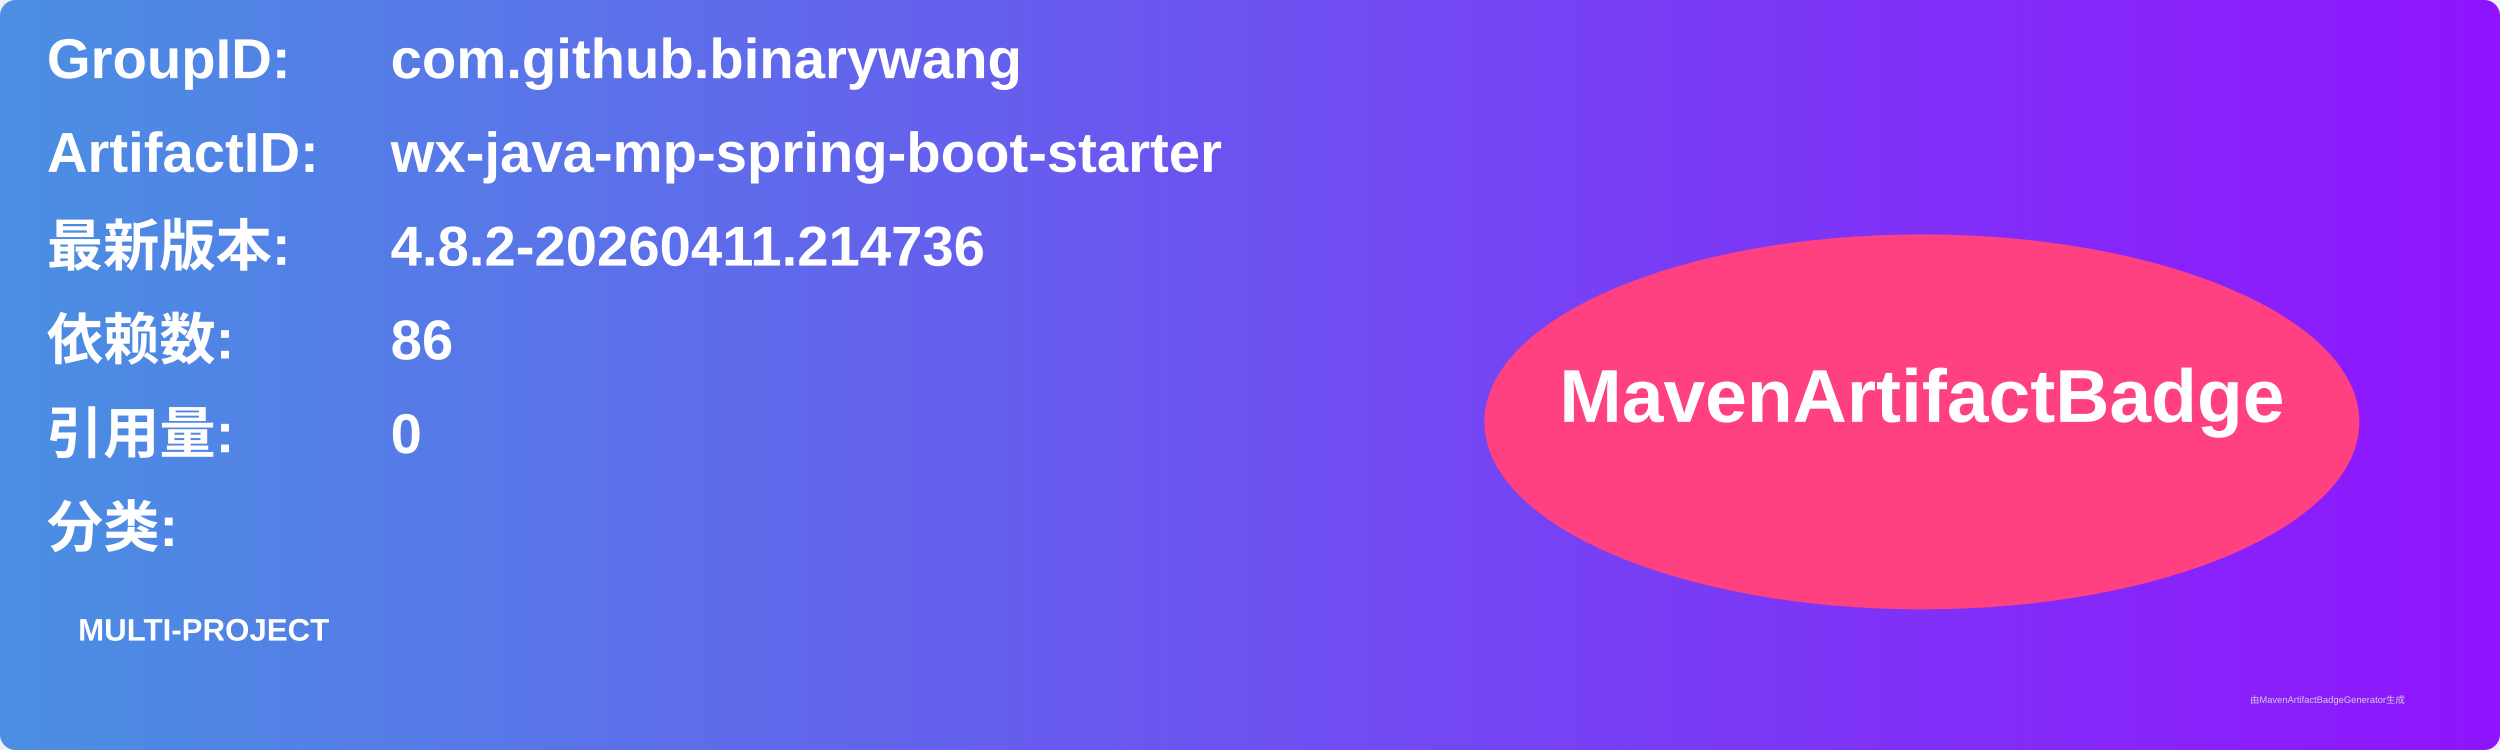
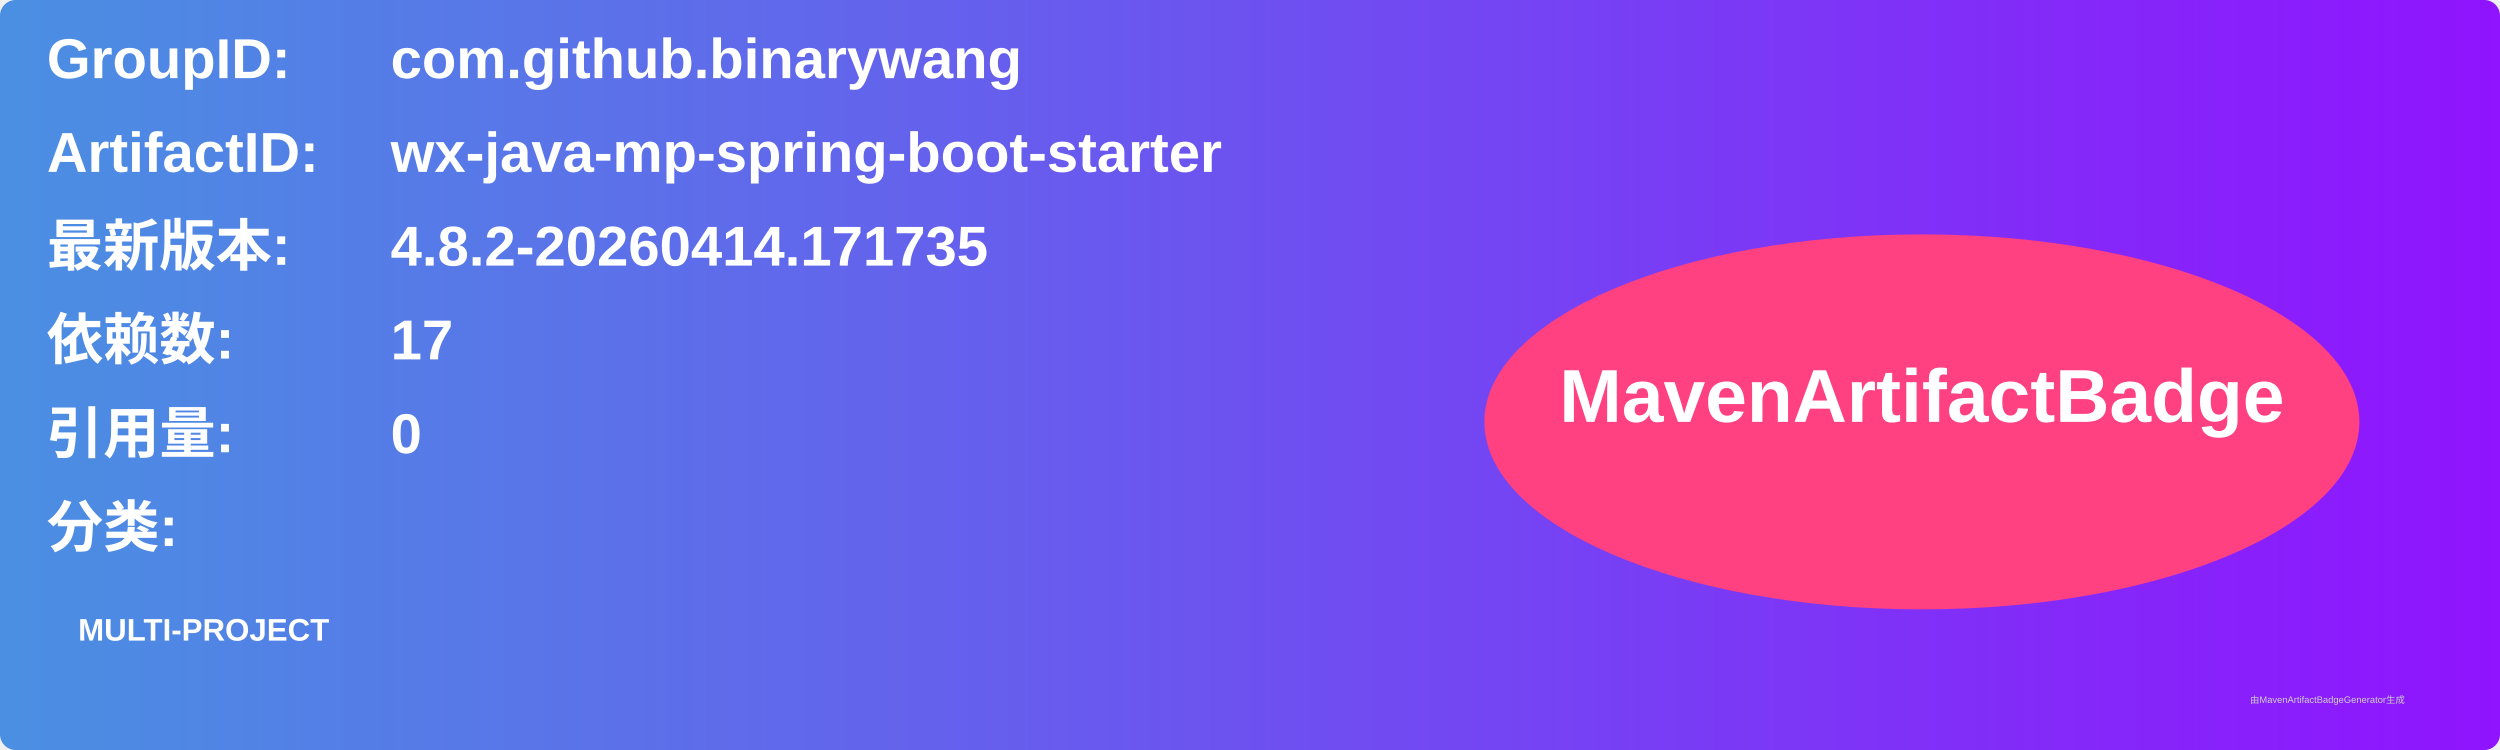
<svg xmlns="http://www.w3.org/2000/svg" width="800" height="240" viewBox="0 0 800 240">
  <linearGradient id="grad" x1="0%" y1="0%" x2="100%" y2="0%">
    <stop offset="0%" stop-color="#4a90e2" />
    <stop offset="100%" stop-color="#9013fe" />
  </linearGradient>
  <rect width="100%" height="100%" rx="5" ry="5" fill="url(#grad)" />
  <g transform="translate(15, 15)">
    <text x="0" y="10" font-family="Arial" font-size="18" fill="white" font-weight="bold" width="260">GroupID:</text>
    <text x="110" y="10" font-family="Arial" font-size="18" fill="white" font-weight="bold" width="460">com.github.binarywang</text>
    <text x="0" y="40" font-family="Arial" font-size="18" fill="white" font-weight="bold" width="260">ArtifactID:</text>
    <text x="110" y="40" font-family="Arial" font-size="18" fill="white" font-weight="bold" width="460">wx-java-mp-spring-boot-starter</text>
    <text x="0" y="70" font-family="Arial" font-size="18" fill="white" font-weight="bold">最新版本:</text>
    <text x="110" y="70" font-family="Arial" font-size="18" fill="white" font-weight="bold">
-       <tspan font-weight="bold">4.8.2-20260411.214736</tspan>
+       <tspan font-weight="bold">4.8.2-20260414.171735</tspan>
    </text>
    <text x="0" y="100" font-family="Arial" font-size="18" fill="white" font-weight="bold">依赖数: </text>
    <text x="110" y="100" font-family="Arial" font-size="18" fill="white">
-       <tspan font-weight="bold">86</tspan>
+       <tspan font-weight="bold">17</tspan>
    </text>
    <text x="0" y="130" font-family="Arial" font-size="18" fill="white" font-weight="bold">引用量: </text>
    <text x="110" y="130" font-family="Arial" font-size="18" fill="white">
      <tspan font-weight="bold">0</tspan>
    </text>
    <text x="0" y="160" font-family="Arial" font-size="18" fill="white" font-weight="bold">分类:</text>
    <text x="10" y="190" font-family="Arial" font-size="10" fill="white">
      <tspan font-weight="bold">MULTI-PROJECT</tspan>
    </text>
    <ellipse cx="600" cy="120" rx="140" ry="60" fill="#ff4081" />
    <text x="600" y="120" text-anchor="middle" font-family="Arial" font-size="24" fill="white" font-weight="bold">MavenArtifactBadge</text>
  </g>
  <text x="720" y="225" font-family="Arial" font-size="3" fill="#d0d0d0">由MavenArtifactBadgeGenerator生成</text>
</svg>
